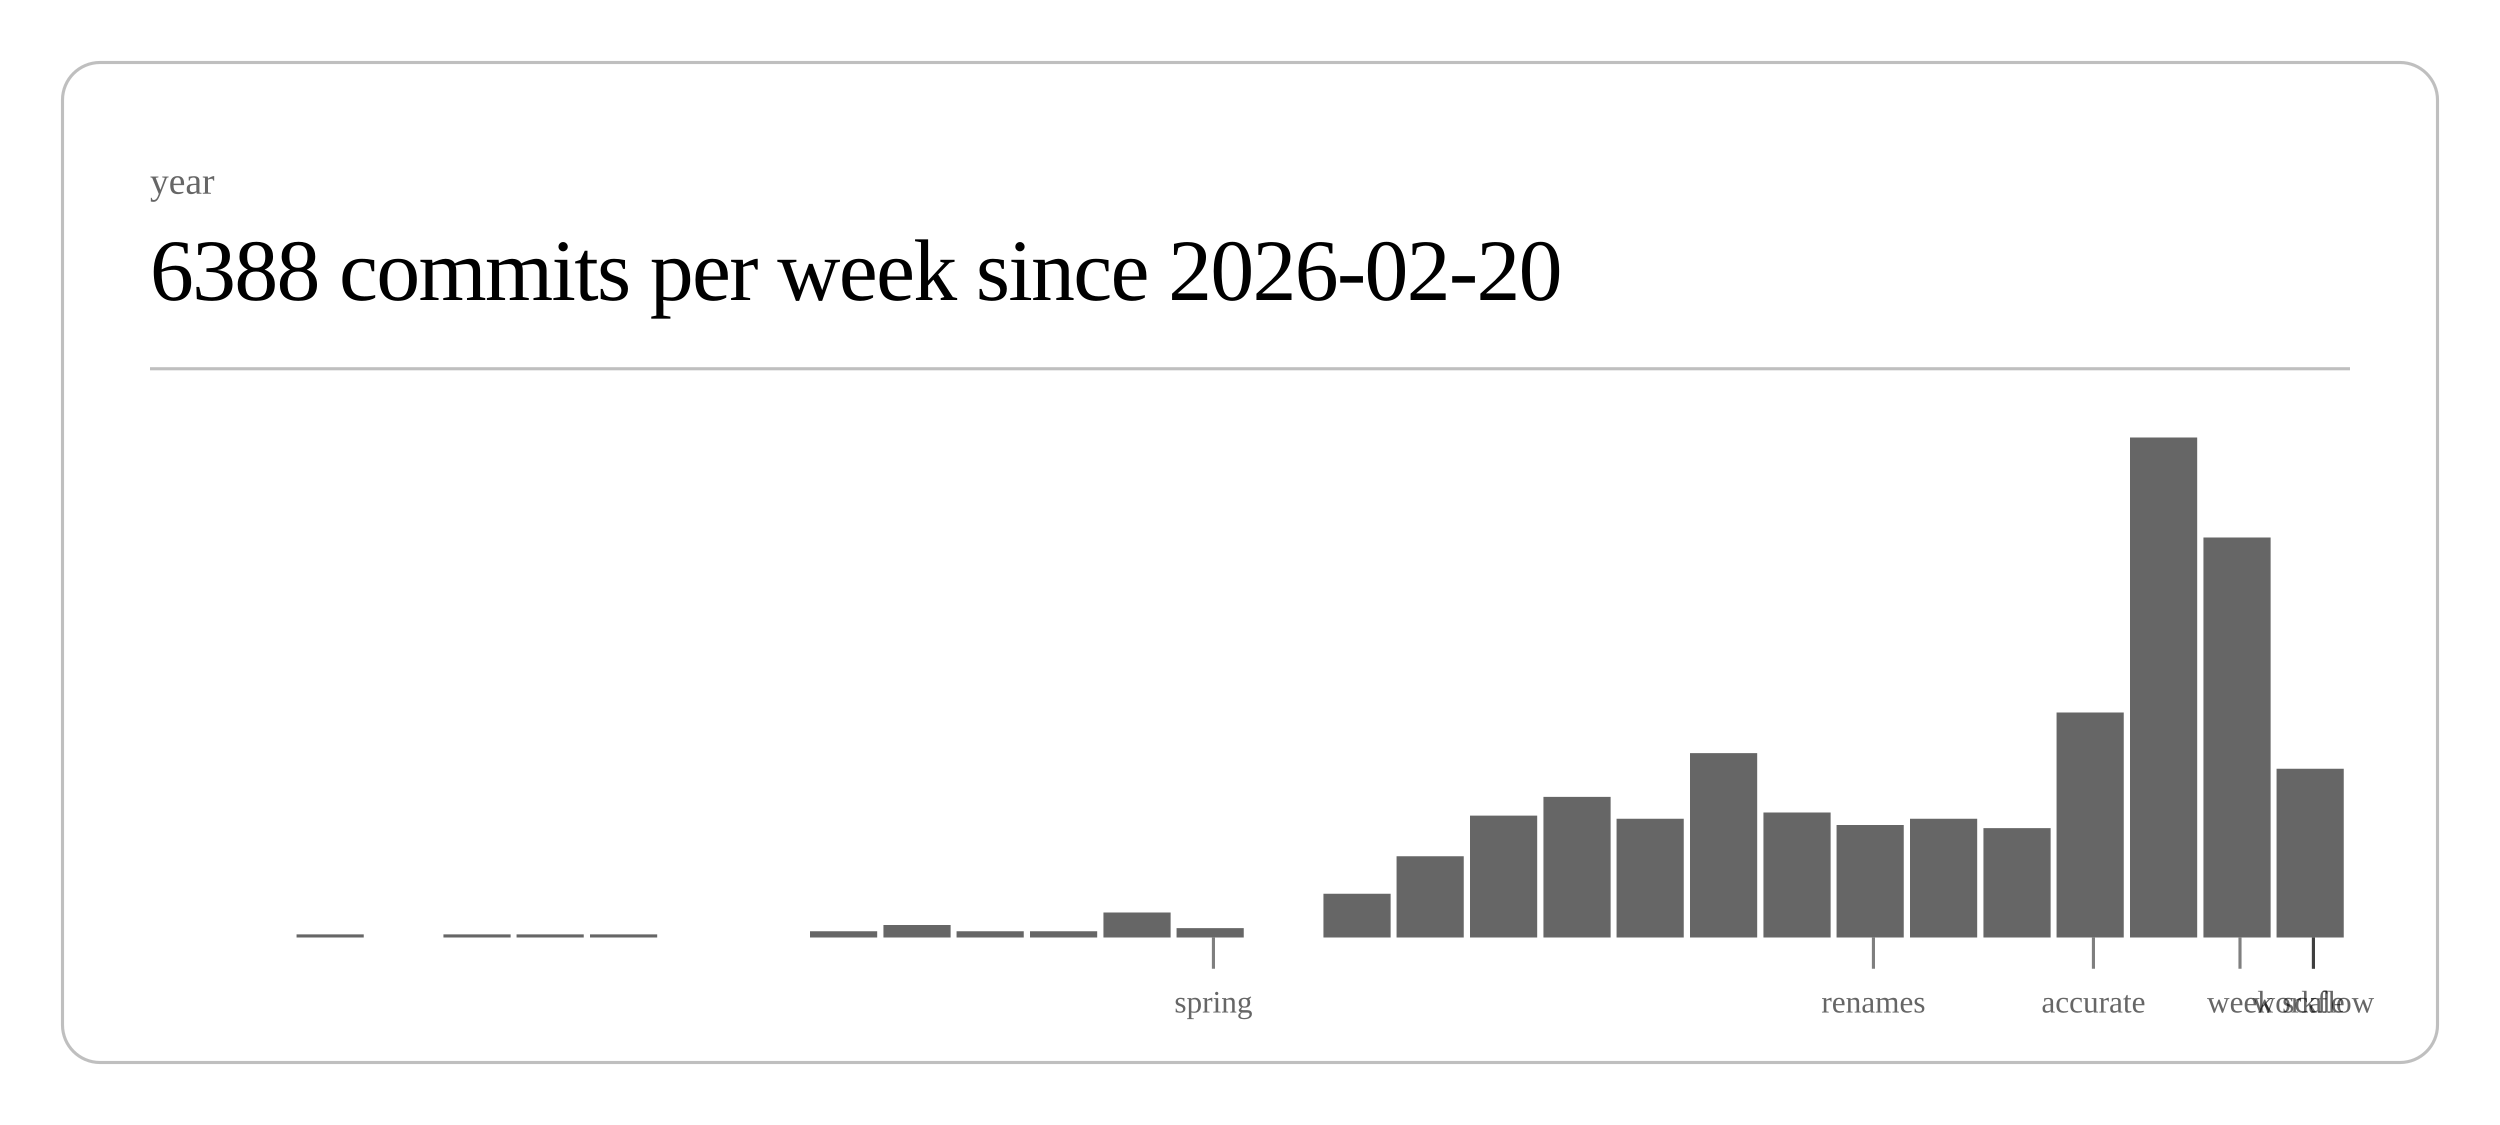
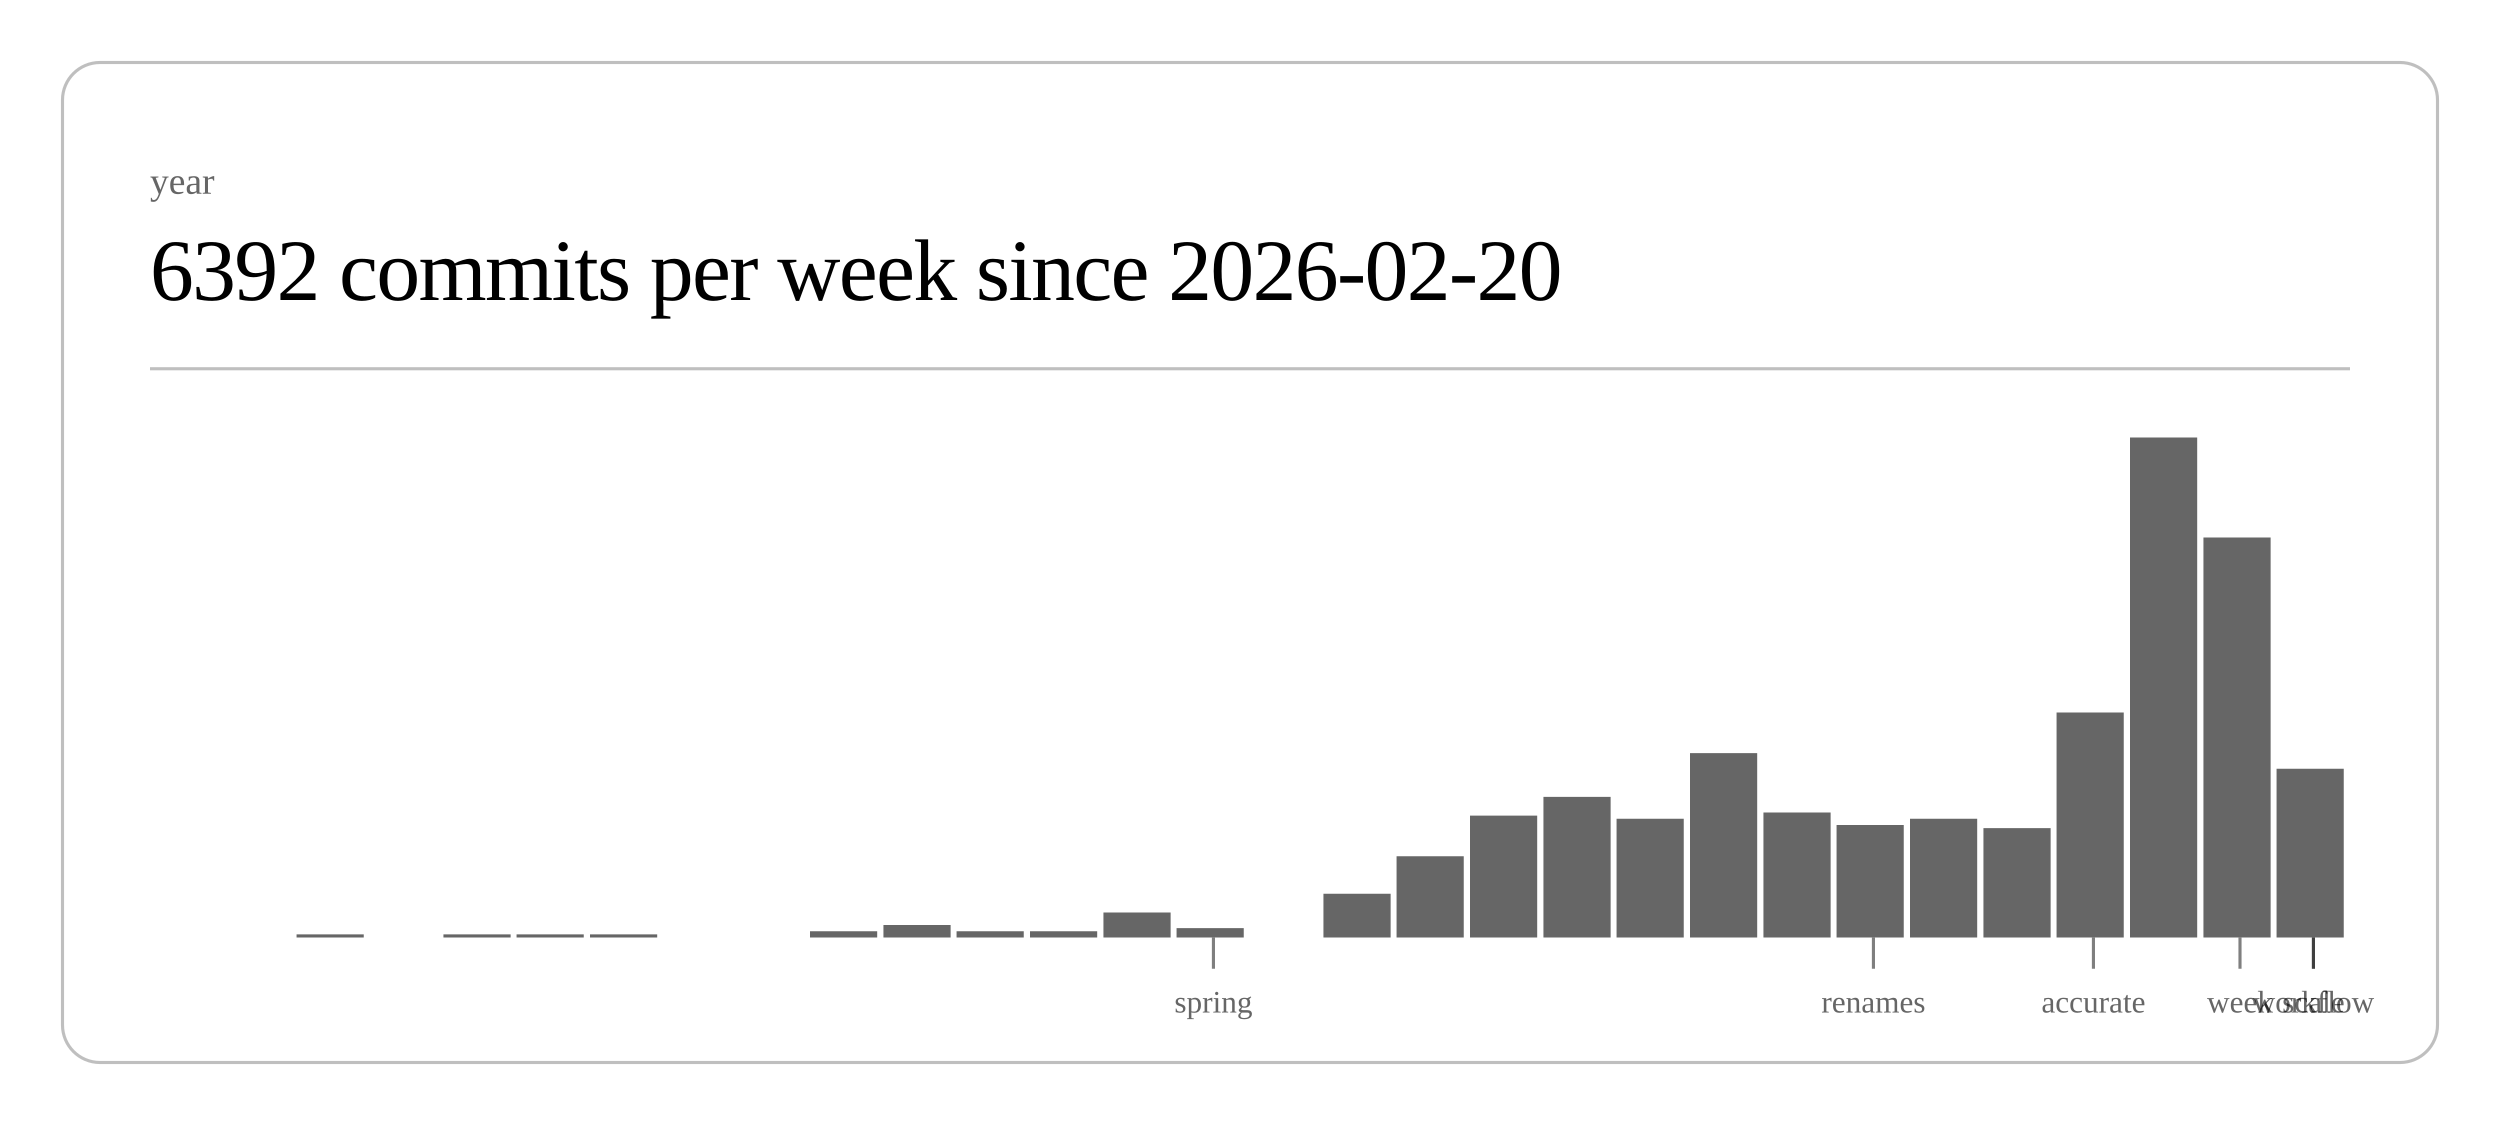
<svg xmlns="http://www.w3.org/2000/svg" class="post-header-svg" viewBox="0 0 800 360" width="800" height="360">
  <rect x="20" y="20" width="760" height="320" rx="12" ry="12" fill="none" stroke="currentColor" stroke-width="1" opacity="0.25" />
  <text fill="currentColor" x="48" y="62" font-size="12" opacity="0.6">year</text>
-   <text fill="currentColor" x="48" y="96" font-size="28" font-weight="300" letter-spacing="-0.5">6388 commits per week since 2026-02-20</text>
+   <text fill="currentColor" x="48" y="96" font-size="28" font-weight="300" letter-spacing="-0.5">6392 commits per week since 2026-02-20</text>
  <line stroke="currentColor" x1="48" y1="118" x2="752" y2="118" stroke-width="1" opacity="0.25" />
  <rect x="94.9" y="299" width="21.5" height="1" fill="currentColor" opacity="0.6" />
  <rect x="141.9" y="299" width="21.5" height="1" fill="currentColor" opacity="0.6" />
  <rect x="165.3" y="299" width="21.5" height="1" fill="currentColor" opacity="0.6" />
  <rect x="188.8" y="299" width="21.5" height="1" fill="currentColor" opacity="0.6" />
  <rect x="259.2" y="298" width="21.5" height="2" fill="currentColor" opacity="0.6" />
  <rect x="282.7" y="296" width="21.5" height="4" fill="currentColor" opacity="0.6" />
  <rect x="306.1" y="298" width="21.5" height="2" fill="currentColor" opacity="0.6" />
  <rect x="329.6" y="298" width="21.5" height="2" fill="currentColor" opacity="0.6" />
  <rect x="353.1" y="292" width="21.5" height="8" fill="currentColor" opacity="0.6" />
  <rect x="376.5" y="297" width="21.5" height="3" fill="currentColor" opacity="0.6" />
  <rect x="423.5" y="286" width="21.5" height="14" fill="currentColor" opacity="0.6" />
  <rect x="446.9" y="274" width="21.5" height="26" fill="currentColor" opacity="0.6" />
  <rect x="470.4" y="261" width="21.5" height="39" fill="currentColor" opacity="0.6" />
  <rect x="493.9" y="255" width="21.5" height="45" fill="currentColor" opacity="0.6" />
  <rect x="517.3" y="262" width="21.5" height="38" fill="currentColor" opacity="0.6" />
  <rect x="540.8" y="241" width="21.5" height="59" fill="currentColor" opacity="0.6" />
  <rect x="564.3" y="260" width="21.5" height="40" fill="currentColor" opacity="0.6" />
  <rect x="587.7" y="264" width="21.5" height="36" fill="currentColor" opacity="0.6" />
  <rect x="611.2" y="262" width="21.5" height="38" fill="currentColor" opacity="0.6" />
  <rect x="634.7" y="265" width="21.5" height="35" fill="currentColor" opacity="0.6" />
  <rect x="658.1" y="228" width="21.5" height="72" fill="currentColor" opacity="0.6" />
  <rect x="681.6" y="140" width="21.5" height="160" fill="currentColor" opacity="0.6" />
  <rect x="705.1" y="172" width="21.5" height="128" fill="currentColor" opacity="0.6" />
  <rect x="728.5" y="246" width="21.5" height="54" fill="currentColor" opacity="0.6" />
  <line stroke="currentColor" x1="388.3" y1="300" x2="388.3" y2="310" stroke-width="1" opacity="0.5" />
  <text fill="currentColor" x="388.3" y="324" font-size="10" opacity="0.6" text-anchor="middle">spring</text>
  <line stroke="currentColor" x1="599.5" y1="300" x2="599.5" y2="310" stroke-width="1" opacity="0.5" />
  <text fill="currentColor" x="599.5" y="324" font-size="10" opacity="0.6" text-anchor="middle">renames</text>
  <line stroke="currentColor" x1="669.9" y1="300" x2="669.9" y2="310" stroke-width="1" opacity="0.5" />
  <text fill="currentColor" x="669.9" y="324" font-size="10" opacity="0.6" text-anchor="middle">accurate</text>
  <line stroke="currentColor" x1="716.8" y1="300" x2="716.8" y2="310" stroke-width="1" opacity="0.5" />
  <text fill="currentColor" x="716.8" y="324" font-size="10" opacity="0.6" text-anchor="middle">week</text>
  <line stroke="currentColor" x1="740.3" y1="300" x2="740.3" y2="310" stroke-width="1" opacity="0.5" />
  <text fill="currentColor" x="740.3" y="324" font-size="10" opacity="0.6" text-anchor="middle">scale</text>
  <line stroke="currentColor" x1="740.3" y1="300" x2="740.3" y2="310" stroke-width="1" opacity="0.5" />
  <text fill="currentColor" x="740.3" y="324" font-size="10" opacity="0.6" text-anchor="middle">workflow</text>
</svg>
